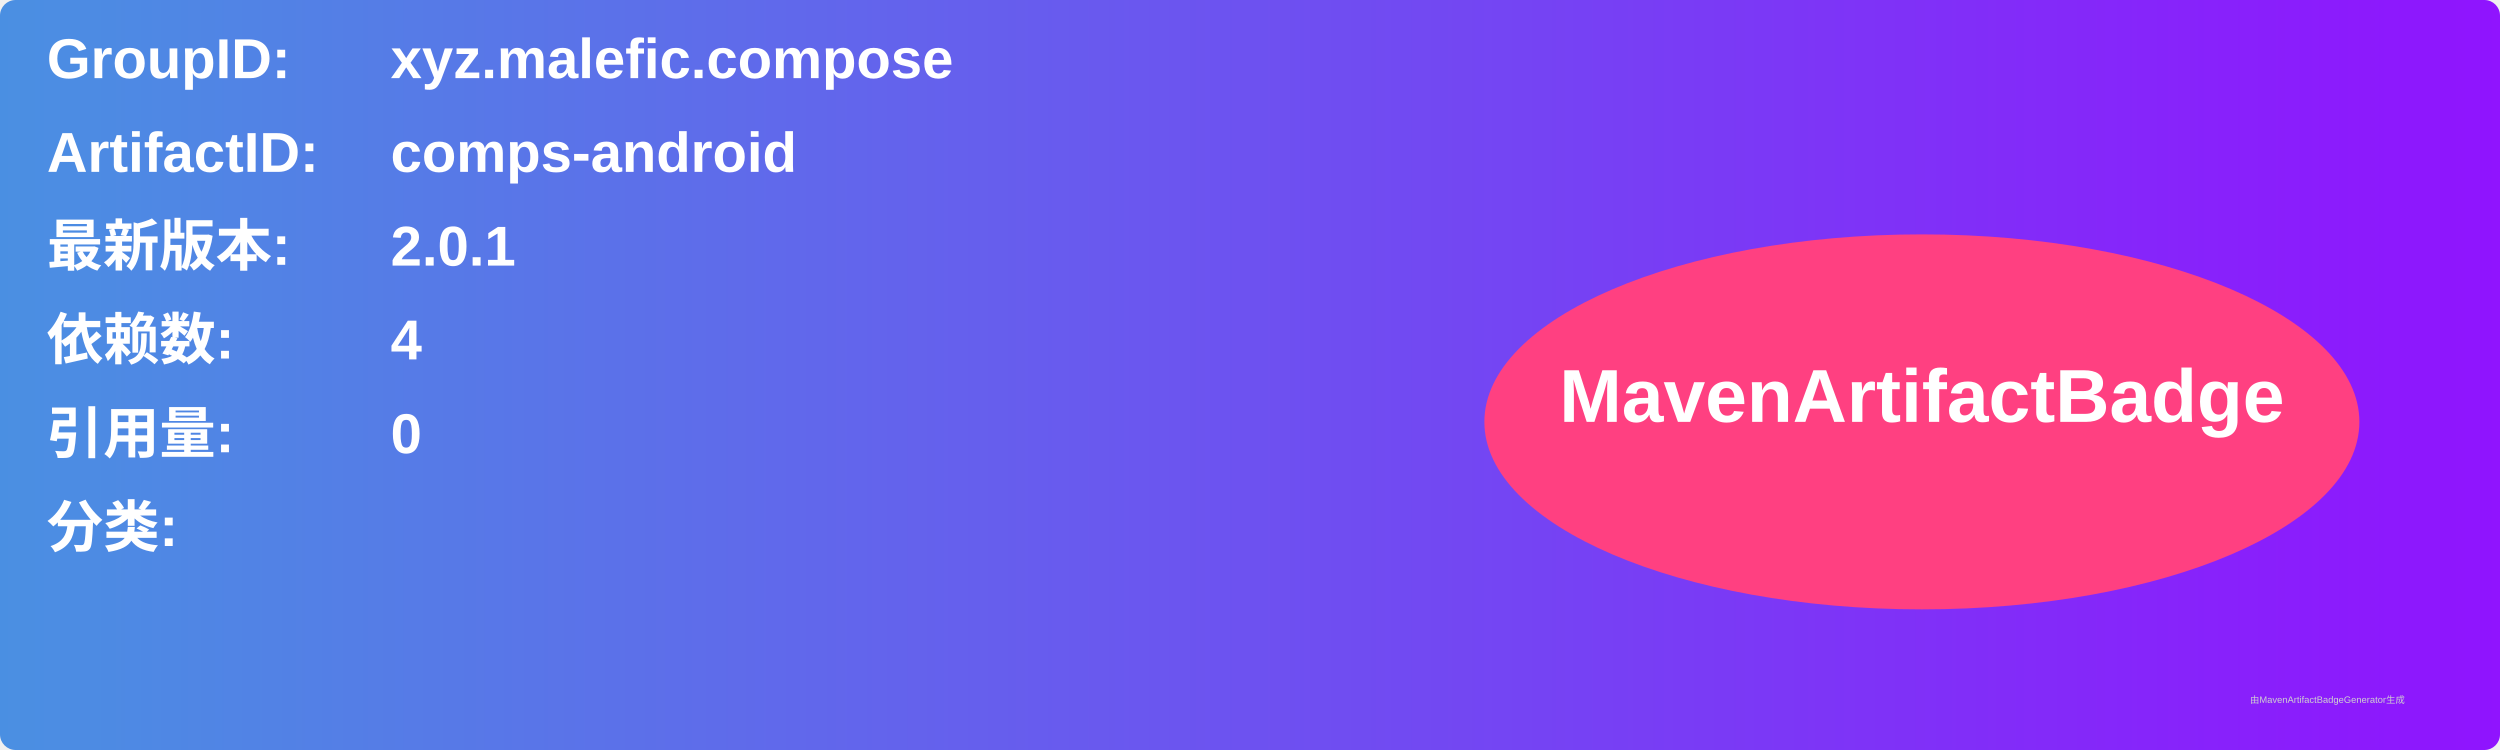
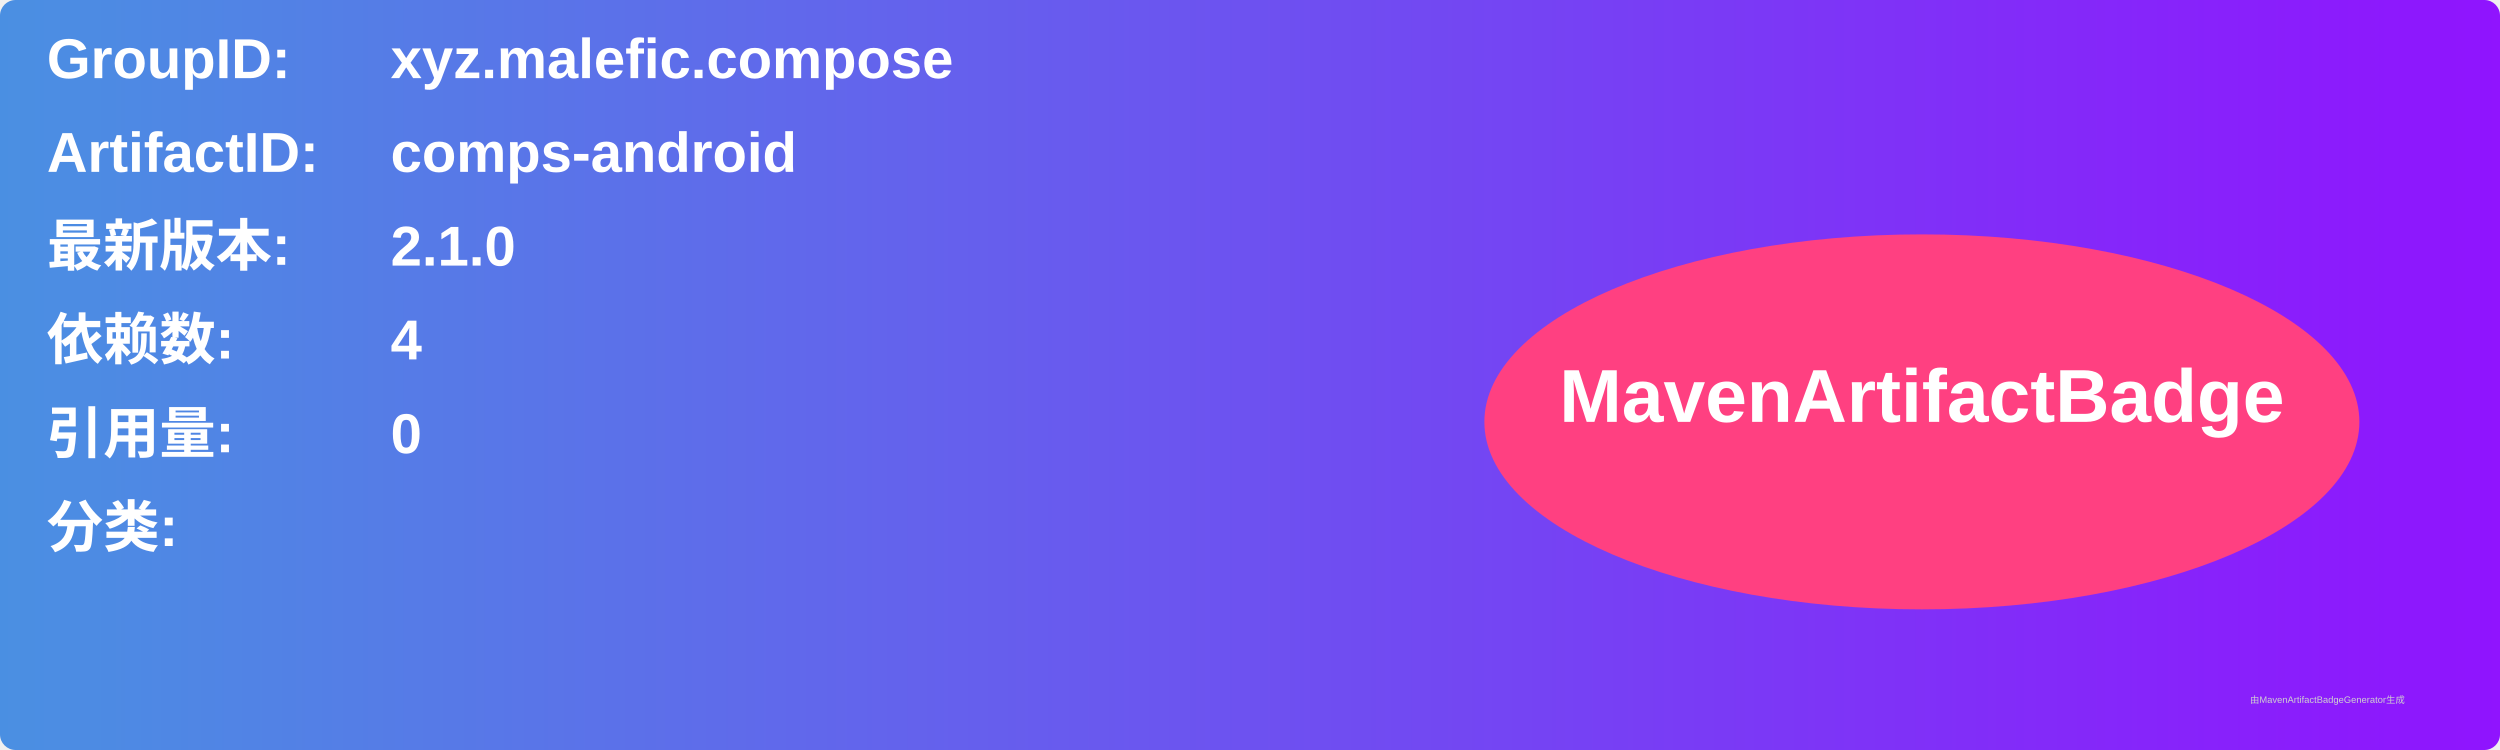
<svg xmlns="http://www.w3.org/2000/svg" width="800" height="240" viewBox="0 0 800 240">
  <linearGradient id="grad" x1="0%" y1="0%" x2="100%" y2="0%">
    <stop offset="0%" stop-color="#4a90e2" />
    <stop offset="100%" stop-color="#9013fe" />
  </linearGradient>
  <rect width="100%" height="100%" rx="5" ry="5" fill="url(#grad)" />
  <g transform="translate(15, 15)">
    <text x="0" y="10" font-family="Arial" font-size="18" fill="white" font-weight="bold" width="260">GroupID:</text>
    <text x="110" y="10" font-family="Arial" font-size="18" fill="white" font-weight="bold" width="460">xyz.malefic.compose</text>
    <text x="0" y="40" font-family="Arial" font-size="18" fill="white" font-weight="bold" width="260">ArtifactID:</text>
    <text x="110" y="40" font-family="Arial" font-size="18" fill="white" font-weight="bold" width="460">comps-android</text>
    <text x="0" y="70" font-family="Arial" font-size="18" fill="white" font-weight="bold">最新版本:</text>
    <text x="110" y="70" font-family="Arial" font-size="18" fill="white" font-weight="bold">
-       <tspan font-weight="bold">2.0.1</tspan>
+       <tspan font-weight="bold">2.1.0</tspan>
    </text>
    <text x="0" y="100" font-family="Arial" font-size="18" fill="white" font-weight="bold">依赖数: </text>
    <text x="110" y="100" font-family="Arial" font-size="18" fill="white">
      <tspan font-weight="bold">4</tspan>
    </text>
    <text x="0" y="130" font-family="Arial" font-size="18" fill="white" font-weight="bold">引用量: </text>
    <text x="110" y="130" font-family="Arial" font-size="18" fill="white">
      <tspan font-weight="bold">0</tspan>
    </text>
    <text x="0" y="160" font-family="Arial" font-size="18" fill="white" font-weight="bold">分类:</text>
    <text x="10" y="190" font-family="Arial" font-size="10" fill="white">
      <tspan font-weight="bold" />
    </text>
    <ellipse cx="600" cy="120" rx="140" ry="60" fill="#ff4081" />
    <text x="600" y="120" text-anchor="middle" font-family="Arial" font-size="24" fill="white" font-weight="bold">MavenArtifactBadge</text>
  </g>
  <text x="720" y="225" font-family="Arial" font-size="3" fill="#d0d0d0">由MavenArtifactBadgeGenerator生成</text>
</svg>
